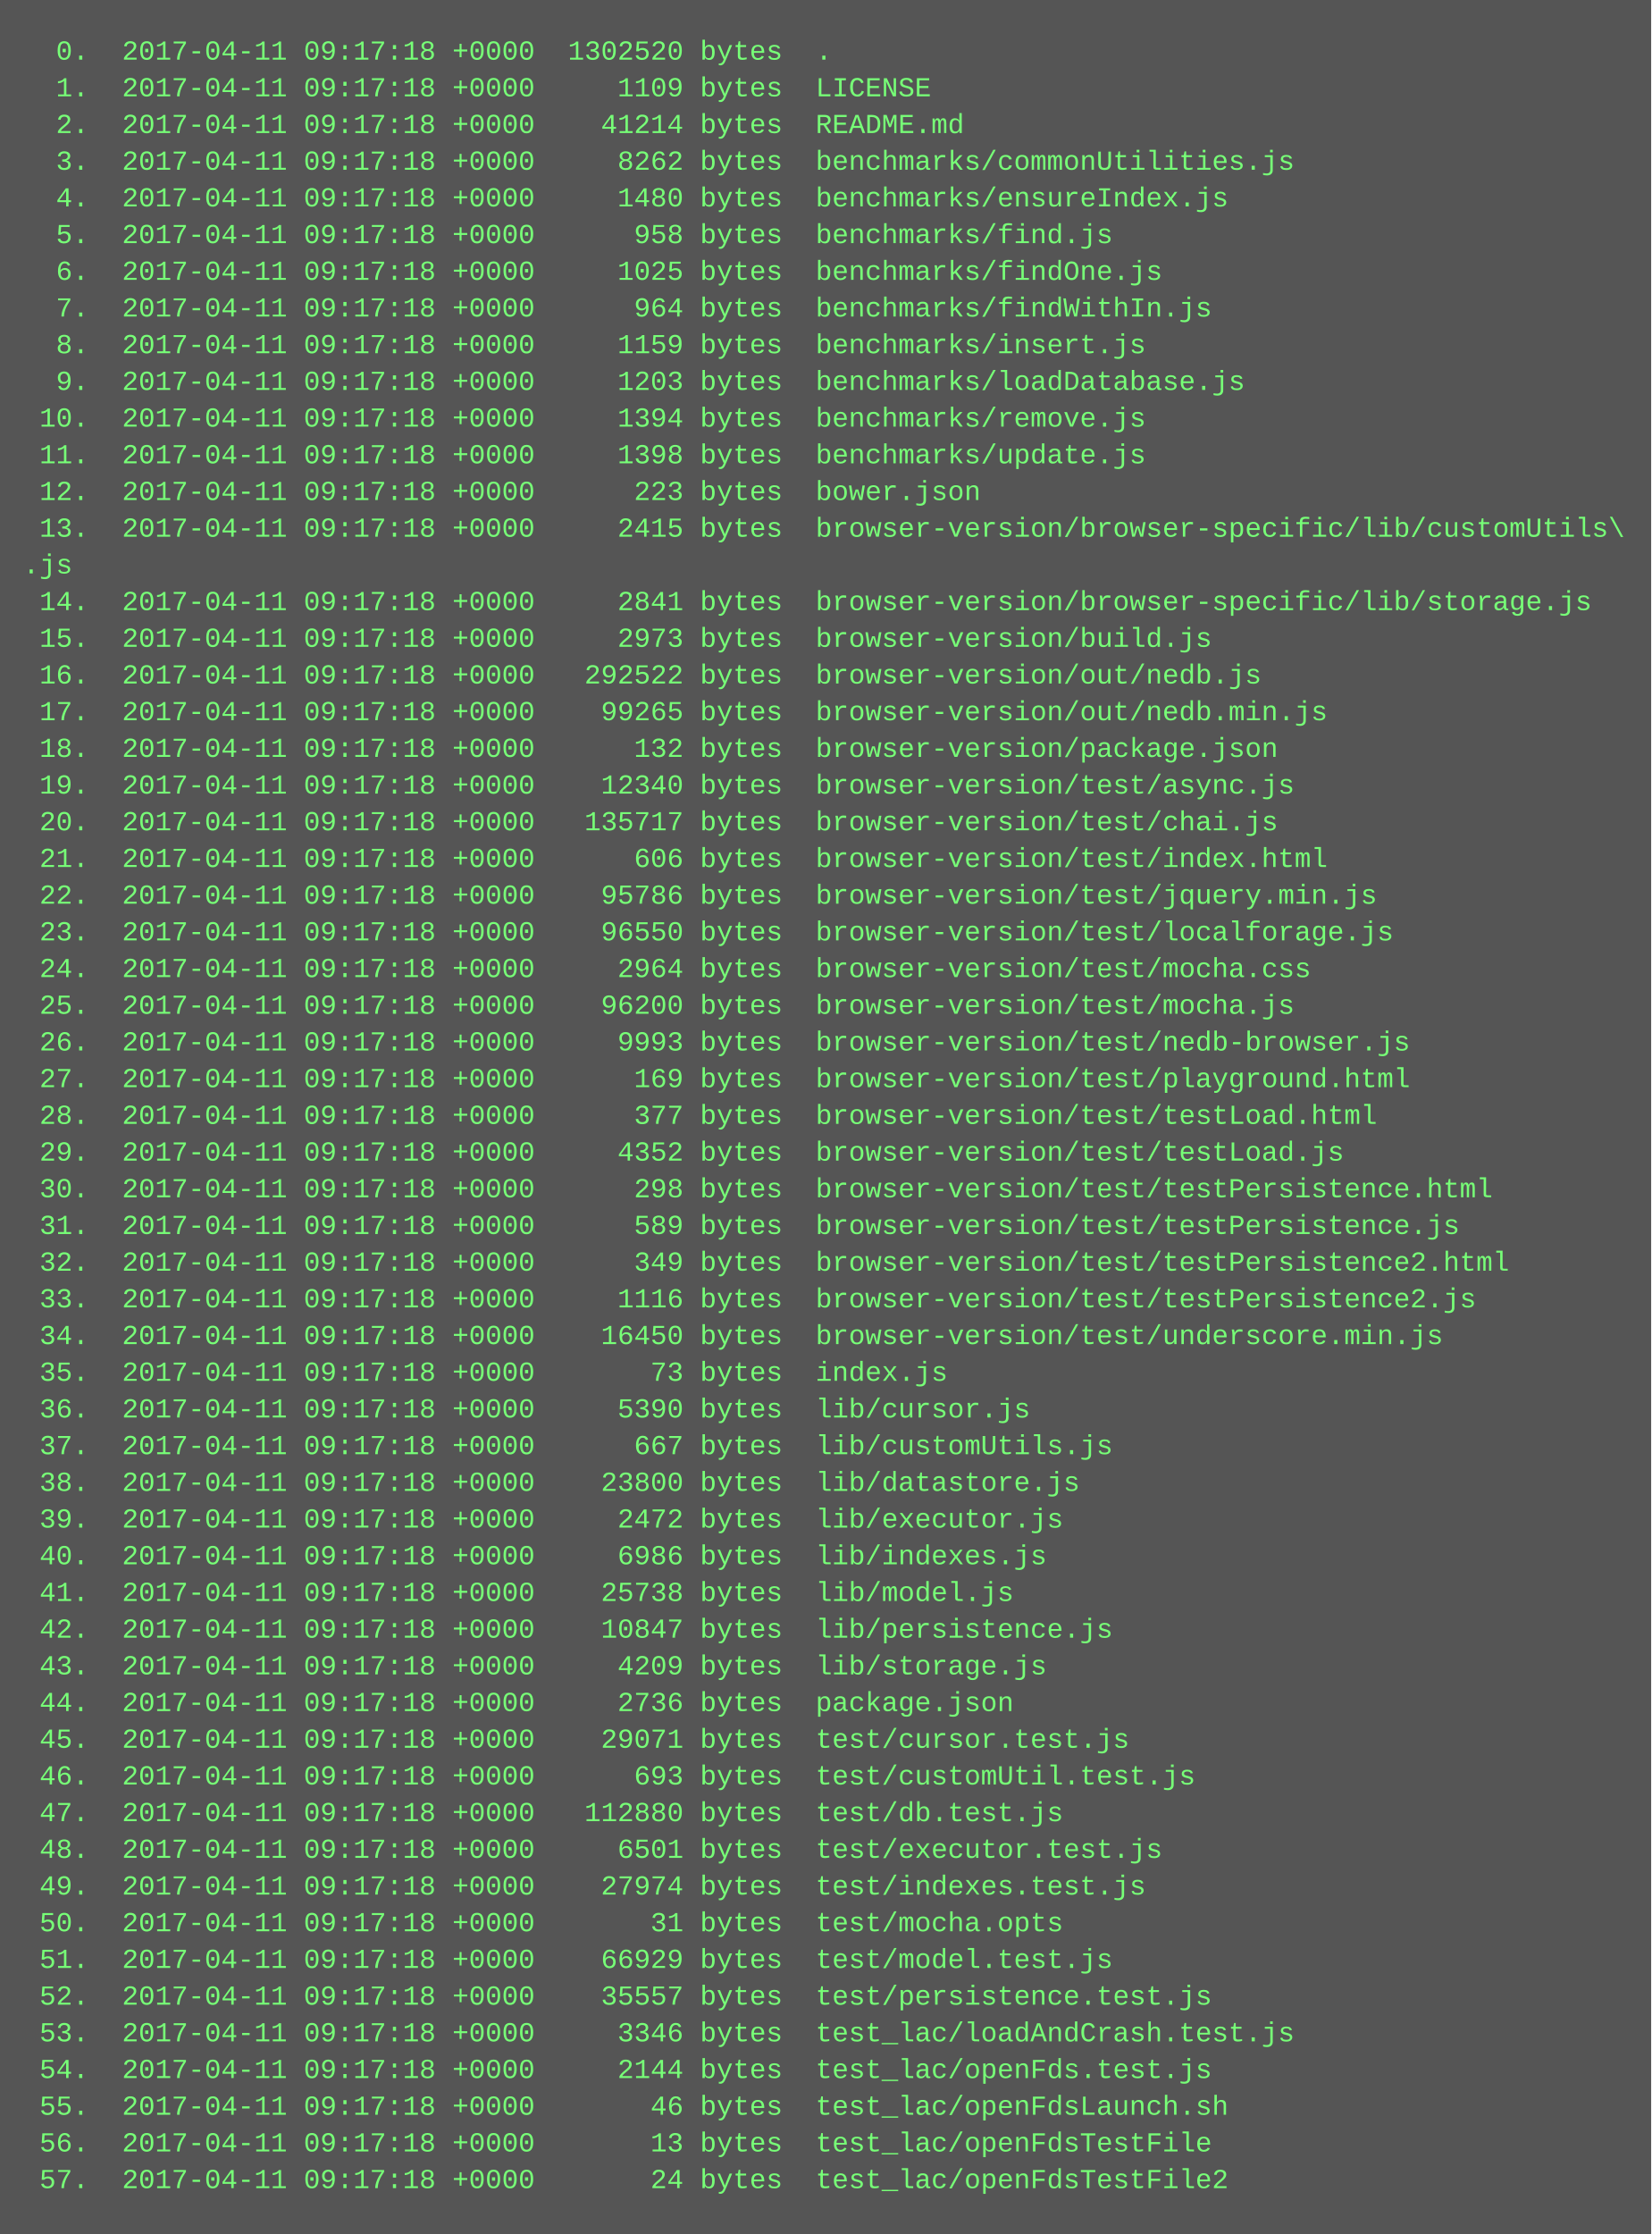
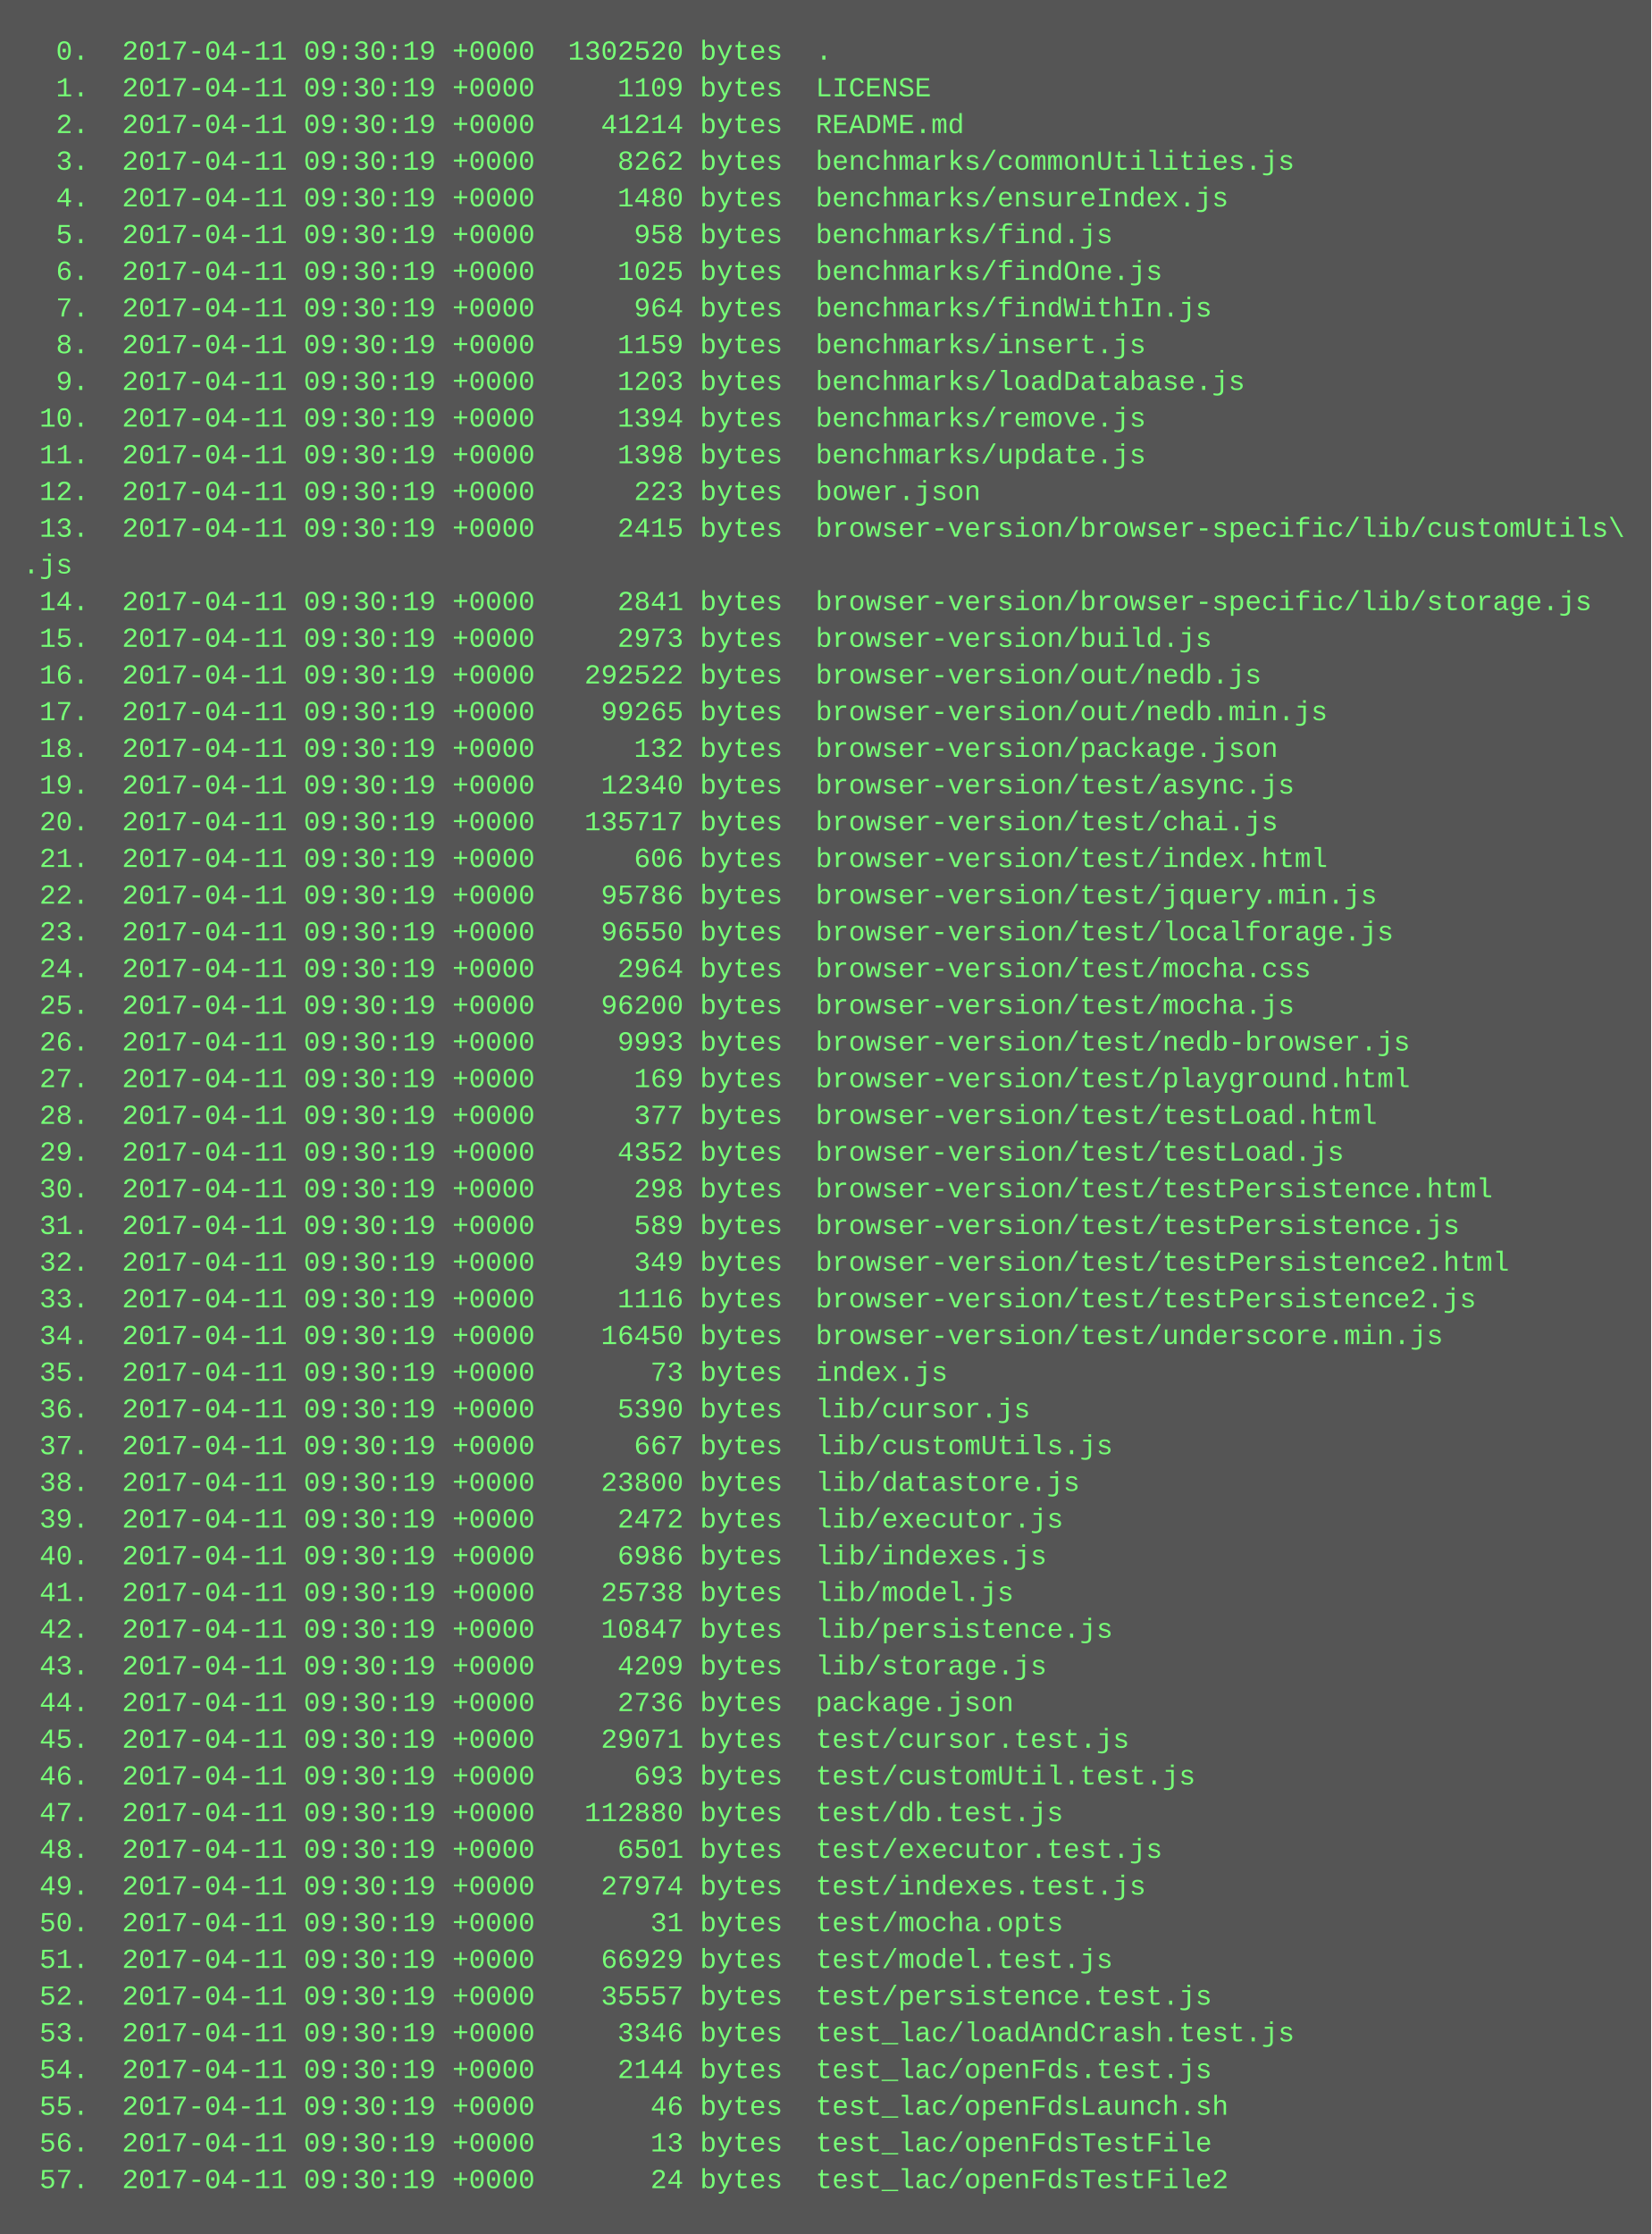
<svg xmlns="http://www.w3.org/2000/svg" height="974" width="720">
  <rect height="974" fill="#555" width="720" />
  <text fill="#7f7" font-family="Courier New" font-size="12" xml:space="preserve">
-     <tspan x="10" y="26">  0.  2017-04-11 09:17:18 +0000  1302520 bytes  .</tspan>
-     <tspan x="10" y="42">  1.  2017-04-11 09:17:18 +0000     1109 bytes  LICENSE</tspan>
-     <tspan x="10" y="58">  2.  2017-04-11 09:17:18 +0000    41214 bytes  README.md</tspan>
-     <tspan x="10" y="74">  3.  2017-04-11 09:17:18 +0000     8262 bytes  benchmarks/commonUtilities.js</tspan>
-     <tspan x="10" y="90">  4.  2017-04-11 09:17:18 +0000     1480 bytes  benchmarks/ensureIndex.js</tspan>
-     <tspan x="10" y="106">  5.  2017-04-11 09:17:18 +0000      958 bytes  benchmarks/find.js</tspan>
-     <tspan x="10" y="122">  6.  2017-04-11 09:17:18 +0000     1025 bytes  benchmarks/findOne.js</tspan>
-     <tspan x="10" y="138">  7.  2017-04-11 09:17:18 +0000      964 bytes  benchmarks/findWithIn.js</tspan>
-     <tspan x="10" y="154">  8.  2017-04-11 09:17:18 +0000     1159 bytes  benchmarks/insert.js</tspan>
-     <tspan x="10" y="170">  9.  2017-04-11 09:17:18 +0000     1203 bytes  benchmarks/loadDatabase.js</tspan>
-     <tspan x="10" y="186"> 10.  2017-04-11 09:17:18 +0000     1394 bytes  benchmarks/remove.js</tspan>
-     <tspan x="10" y="202"> 11.  2017-04-11 09:17:18 +0000     1398 bytes  benchmarks/update.js</tspan>
-     <tspan x="10" y="218"> 12.  2017-04-11 09:17:18 +0000      223 bytes  bower.json</tspan>
-     <tspan x="10" y="234"> 13.  2017-04-11 09:17:18 +0000     2415 bytes  browser-version/browser-specific/lib/customUtils\</tspan>
+     <tspan x="10" y="26">  0.  2017-04-11 09:30:19 +0000  1302520 bytes  .</tspan>
+     <tspan x="10" y="42">  1.  2017-04-11 09:30:19 +0000     1109 bytes  LICENSE</tspan>
+     <tspan x="10" y="58">  2.  2017-04-11 09:30:19 +0000    41214 bytes  README.md</tspan>
+     <tspan x="10" y="74">  3.  2017-04-11 09:30:19 +0000     8262 bytes  benchmarks/commonUtilities.js</tspan>
+     <tspan x="10" y="90">  4.  2017-04-11 09:30:19 +0000     1480 bytes  benchmarks/ensureIndex.js</tspan>
+     <tspan x="10" y="106">  5.  2017-04-11 09:30:19 +0000      958 bytes  benchmarks/find.js</tspan>
+     <tspan x="10" y="122">  6.  2017-04-11 09:30:19 +0000     1025 bytes  benchmarks/findOne.js</tspan>
+     <tspan x="10" y="138">  7.  2017-04-11 09:30:19 +0000      964 bytes  benchmarks/findWithIn.js</tspan>
+     <tspan x="10" y="154">  8.  2017-04-11 09:30:19 +0000     1159 bytes  benchmarks/insert.js</tspan>
+     <tspan x="10" y="170">  9.  2017-04-11 09:30:19 +0000     1203 bytes  benchmarks/loadDatabase.js</tspan>
+     <tspan x="10" y="186"> 10.  2017-04-11 09:30:19 +0000     1394 bytes  benchmarks/remove.js</tspan>
+     <tspan x="10" y="202"> 11.  2017-04-11 09:30:19 +0000     1398 bytes  benchmarks/update.js</tspan>
+     <tspan x="10" y="218"> 12.  2017-04-11 09:30:19 +0000      223 bytes  bower.json</tspan>
+     <tspan x="10" y="234"> 13.  2017-04-11 09:30:19 +0000     2415 bytes  browser-version/browser-specific/lib/customUtils\</tspan>
    <tspan x="10" y="250">.js</tspan>
-     <tspan x="10" y="266"> 14.  2017-04-11 09:17:18 +0000     2841 bytes  browser-version/browser-specific/lib/storage.js</tspan>
-     <tspan x="10" y="282"> 15.  2017-04-11 09:17:18 +0000     2973 bytes  browser-version/build.js</tspan>
-     <tspan x="10" y="298"> 16.  2017-04-11 09:17:18 +0000   292522 bytes  browser-version/out/nedb.js</tspan>
-     <tspan x="10" y="314"> 17.  2017-04-11 09:17:18 +0000    99265 bytes  browser-version/out/nedb.min.js</tspan>
-     <tspan x="10" y="330"> 18.  2017-04-11 09:17:18 +0000      132 bytes  browser-version/package.json</tspan>
-     <tspan x="10" y="346"> 19.  2017-04-11 09:17:18 +0000    12340 bytes  browser-version/test/async.js</tspan>
-     <tspan x="10" y="362"> 20.  2017-04-11 09:17:18 +0000   135717 bytes  browser-version/test/chai.js</tspan>
-     <tspan x="10" y="378"> 21.  2017-04-11 09:17:18 +0000      606 bytes  browser-version/test/index.html</tspan>
-     <tspan x="10" y="394"> 22.  2017-04-11 09:17:18 +0000    95786 bytes  browser-version/test/jquery.min.js</tspan>
-     <tspan x="10" y="410"> 23.  2017-04-11 09:17:18 +0000    96550 bytes  browser-version/test/localforage.js</tspan>
-     <tspan x="10" y="426"> 24.  2017-04-11 09:17:18 +0000     2964 bytes  browser-version/test/mocha.css</tspan>
-     <tspan x="10" y="442"> 25.  2017-04-11 09:17:18 +0000    96200 bytes  browser-version/test/mocha.js</tspan>
-     <tspan x="10" y="458"> 26.  2017-04-11 09:17:18 +0000     9993 bytes  browser-version/test/nedb-browser.js</tspan>
-     <tspan x="10" y="474"> 27.  2017-04-11 09:17:18 +0000      169 bytes  browser-version/test/playground.html</tspan>
-     <tspan x="10" y="490"> 28.  2017-04-11 09:17:18 +0000      377 bytes  browser-version/test/testLoad.html</tspan>
-     <tspan x="10" y="506"> 29.  2017-04-11 09:17:18 +0000     4352 bytes  browser-version/test/testLoad.js</tspan>
-     <tspan x="10" y="522"> 30.  2017-04-11 09:17:18 +0000      298 bytes  browser-version/test/testPersistence.html</tspan>
-     <tspan x="10" y="538"> 31.  2017-04-11 09:17:18 +0000      589 bytes  browser-version/test/testPersistence.js</tspan>
-     <tspan x="10" y="554"> 32.  2017-04-11 09:17:18 +0000      349 bytes  browser-version/test/testPersistence2.html</tspan>
-     <tspan x="10" y="570"> 33.  2017-04-11 09:17:18 +0000     1116 bytes  browser-version/test/testPersistence2.js</tspan>
-     <tspan x="10" y="586"> 34.  2017-04-11 09:17:18 +0000    16450 bytes  browser-version/test/underscore.min.js</tspan>
-     <tspan x="10" y="602"> 35.  2017-04-11 09:17:18 +0000       73 bytes  index.js</tspan>
-     <tspan x="10" y="618"> 36.  2017-04-11 09:17:18 +0000     5390 bytes  lib/cursor.js</tspan>
-     <tspan x="10" y="634"> 37.  2017-04-11 09:17:18 +0000      667 bytes  lib/customUtils.js</tspan>
-     <tspan x="10" y="650"> 38.  2017-04-11 09:17:18 +0000    23800 bytes  lib/datastore.js</tspan>
-     <tspan x="10" y="666"> 39.  2017-04-11 09:17:18 +0000     2472 bytes  lib/executor.js</tspan>
-     <tspan x="10" y="682"> 40.  2017-04-11 09:17:18 +0000     6986 bytes  lib/indexes.js</tspan>
-     <tspan x="10" y="698"> 41.  2017-04-11 09:17:18 +0000    25738 bytes  lib/model.js</tspan>
-     <tspan x="10" y="714"> 42.  2017-04-11 09:17:18 +0000    10847 bytes  lib/persistence.js</tspan>
-     <tspan x="10" y="730"> 43.  2017-04-11 09:17:18 +0000     4209 bytes  lib/storage.js</tspan>
-     <tspan x="10" y="746"> 44.  2017-04-11 09:17:18 +0000     2736 bytes  package.json</tspan>
-     <tspan x="10" y="762"> 45.  2017-04-11 09:17:18 +0000    29071 bytes  test/cursor.test.js</tspan>
-     <tspan x="10" y="778"> 46.  2017-04-11 09:17:18 +0000      693 bytes  test/customUtil.test.js</tspan>
-     <tspan x="10" y="794"> 47.  2017-04-11 09:17:18 +0000   112880 bytes  test/db.test.js</tspan>
-     <tspan x="10" y="810"> 48.  2017-04-11 09:17:18 +0000     6501 bytes  test/executor.test.js</tspan>
-     <tspan x="10" y="826"> 49.  2017-04-11 09:17:18 +0000    27974 bytes  test/indexes.test.js</tspan>
-     <tspan x="10" y="842"> 50.  2017-04-11 09:17:18 +0000       31 bytes  test/mocha.opts</tspan>
-     <tspan x="10" y="858"> 51.  2017-04-11 09:17:18 +0000    66929 bytes  test/model.test.js</tspan>
-     <tspan x="10" y="874"> 52.  2017-04-11 09:17:18 +0000    35557 bytes  test/persistence.test.js</tspan>
-     <tspan x="10" y="890"> 53.  2017-04-11 09:17:18 +0000     3346 bytes  test_lac/loadAndCrash.test.js</tspan>
-     <tspan x="10" y="906"> 54.  2017-04-11 09:17:18 +0000     2144 bytes  test_lac/openFds.test.js</tspan>
-     <tspan x="10" y="922"> 55.  2017-04-11 09:17:18 +0000       46 bytes  test_lac/openFdsLaunch.sh</tspan>
-     <tspan x="10" y="938"> 56.  2017-04-11 09:17:18 +0000       13 bytes  test_lac/openFdsTestFile</tspan>
-     <tspan x="10" y="954"> 57.  2017-04-11 09:17:18 +0000       24 bytes  test_lac/openFdsTestFile2</tspan>
+     <tspan x="10" y="266"> 14.  2017-04-11 09:30:19 +0000     2841 bytes  browser-version/browser-specific/lib/storage.js</tspan>
+     <tspan x="10" y="282"> 15.  2017-04-11 09:30:19 +0000     2973 bytes  browser-version/build.js</tspan>
+     <tspan x="10" y="298"> 16.  2017-04-11 09:30:19 +0000   292522 bytes  browser-version/out/nedb.js</tspan>
+     <tspan x="10" y="314"> 17.  2017-04-11 09:30:19 +0000    99265 bytes  browser-version/out/nedb.min.js</tspan>
+     <tspan x="10" y="330"> 18.  2017-04-11 09:30:19 +0000      132 bytes  browser-version/package.json</tspan>
+     <tspan x="10" y="346"> 19.  2017-04-11 09:30:19 +0000    12340 bytes  browser-version/test/async.js</tspan>
+     <tspan x="10" y="362"> 20.  2017-04-11 09:30:19 +0000   135717 bytes  browser-version/test/chai.js</tspan>
+     <tspan x="10" y="378"> 21.  2017-04-11 09:30:19 +0000      606 bytes  browser-version/test/index.html</tspan>
+     <tspan x="10" y="394"> 22.  2017-04-11 09:30:19 +0000    95786 bytes  browser-version/test/jquery.min.js</tspan>
+     <tspan x="10" y="410"> 23.  2017-04-11 09:30:19 +0000    96550 bytes  browser-version/test/localforage.js</tspan>
+     <tspan x="10" y="426"> 24.  2017-04-11 09:30:19 +0000     2964 bytes  browser-version/test/mocha.css</tspan>
+     <tspan x="10" y="442"> 25.  2017-04-11 09:30:19 +0000    96200 bytes  browser-version/test/mocha.js</tspan>
+     <tspan x="10" y="458"> 26.  2017-04-11 09:30:19 +0000     9993 bytes  browser-version/test/nedb-browser.js</tspan>
+     <tspan x="10" y="474"> 27.  2017-04-11 09:30:19 +0000      169 bytes  browser-version/test/playground.html</tspan>
+     <tspan x="10" y="490"> 28.  2017-04-11 09:30:19 +0000      377 bytes  browser-version/test/testLoad.html</tspan>
+     <tspan x="10" y="506"> 29.  2017-04-11 09:30:19 +0000     4352 bytes  browser-version/test/testLoad.js</tspan>
+     <tspan x="10" y="522"> 30.  2017-04-11 09:30:19 +0000      298 bytes  browser-version/test/testPersistence.html</tspan>
+     <tspan x="10" y="538"> 31.  2017-04-11 09:30:19 +0000      589 bytes  browser-version/test/testPersistence.js</tspan>
+     <tspan x="10" y="554"> 32.  2017-04-11 09:30:19 +0000      349 bytes  browser-version/test/testPersistence2.html</tspan>
+     <tspan x="10" y="570"> 33.  2017-04-11 09:30:19 +0000     1116 bytes  browser-version/test/testPersistence2.js</tspan>
+     <tspan x="10" y="586"> 34.  2017-04-11 09:30:19 +0000    16450 bytes  browser-version/test/underscore.min.js</tspan>
+     <tspan x="10" y="602"> 35.  2017-04-11 09:30:19 +0000       73 bytes  index.js</tspan>
+     <tspan x="10" y="618"> 36.  2017-04-11 09:30:19 +0000     5390 bytes  lib/cursor.js</tspan>
+     <tspan x="10" y="634"> 37.  2017-04-11 09:30:19 +0000      667 bytes  lib/customUtils.js</tspan>
+     <tspan x="10" y="650"> 38.  2017-04-11 09:30:19 +0000    23800 bytes  lib/datastore.js</tspan>
+     <tspan x="10" y="666"> 39.  2017-04-11 09:30:19 +0000     2472 bytes  lib/executor.js</tspan>
+     <tspan x="10" y="682"> 40.  2017-04-11 09:30:19 +0000     6986 bytes  lib/indexes.js</tspan>
+     <tspan x="10" y="698"> 41.  2017-04-11 09:30:19 +0000    25738 bytes  lib/model.js</tspan>
+     <tspan x="10" y="714"> 42.  2017-04-11 09:30:19 +0000    10847 bytes  lib/persistence.js</tspan>
+     <tspan x="10" y="730"> 43.  2017-04-11 09:30:19 +0000     4209 bytes  lib/storage.js</tspan>
+     <tspan x="10" y="746"> 44.  2017-04-11 09:30:19 +0000     2736 bytes  package.json</tspan>
+     <tspan x="10" y="762"> 45.  2017-04-11 09:30:19 +0000    29071 bytes  test/cursor.test.js</tspan>
+     <tspan x="10" y="778"> 46.  2017-04-11 09:30:19 +0000      693 bytes  test/customUtil.test.js</tspan>
+     <tspan x="10" y="794"> 47.  2017-04-11 09:30:19 +0000   112880 bytes  test/db.test.js</tspan>
+     <tspan x="10" y="810"> 48.  2017-04-11 09:30:19 +0000     6501 bytes  test/executor.test.js</tspan>
+     <tspan x="10" y="826"> 49.  2017-04-11 09:30:19 +0000    27974 bytes  test/indexes.test.js</tspan>
+     <tspan x="10" y="842"> 50.  2017-04-11 09:30:19 +0000       31 bytes  test/mocha.opts</tspan>
+     <tspan x="10" y="858"> 51.  2017-04-11 09:30:19 +0000    66929 bytes  test/model.test.js</tspan>
+     <tspan x="10" y="874"> 52.  2017-04-11 09:30:19 +0000    35557 bytes  test/persistence.test.js</tspan>
+     <tspan x="10" y="890"> 53.  2017-04-11 09:30:19 +0000     3346 bytes  test_lac/loadAndCrash.test.js</tspan>
+     <tspan x="10" y="906"> 54.  2017-04-11 09:30:19 +0000     2144 bytes  test_lac/openFds.test.js</tspan>
+     <tspan x="10" y="922"> 55.  2017-04-11 09:30:19 +0000       46 bytes  test_lac/openFdsLaunch.sh</tspan>
+     <tspan x="10" y="938"> 56.  2017-04-11 09:30:19 +0000       13 bytes  test_lac/openFdsTestFile</tspan>
+     <tspan x="10" y="954"> 57.  2017-04-11 09:30:19 +0000       24 bytes  test_lac/openFdsTestFile2</tspan>
  </text>
</svg>
